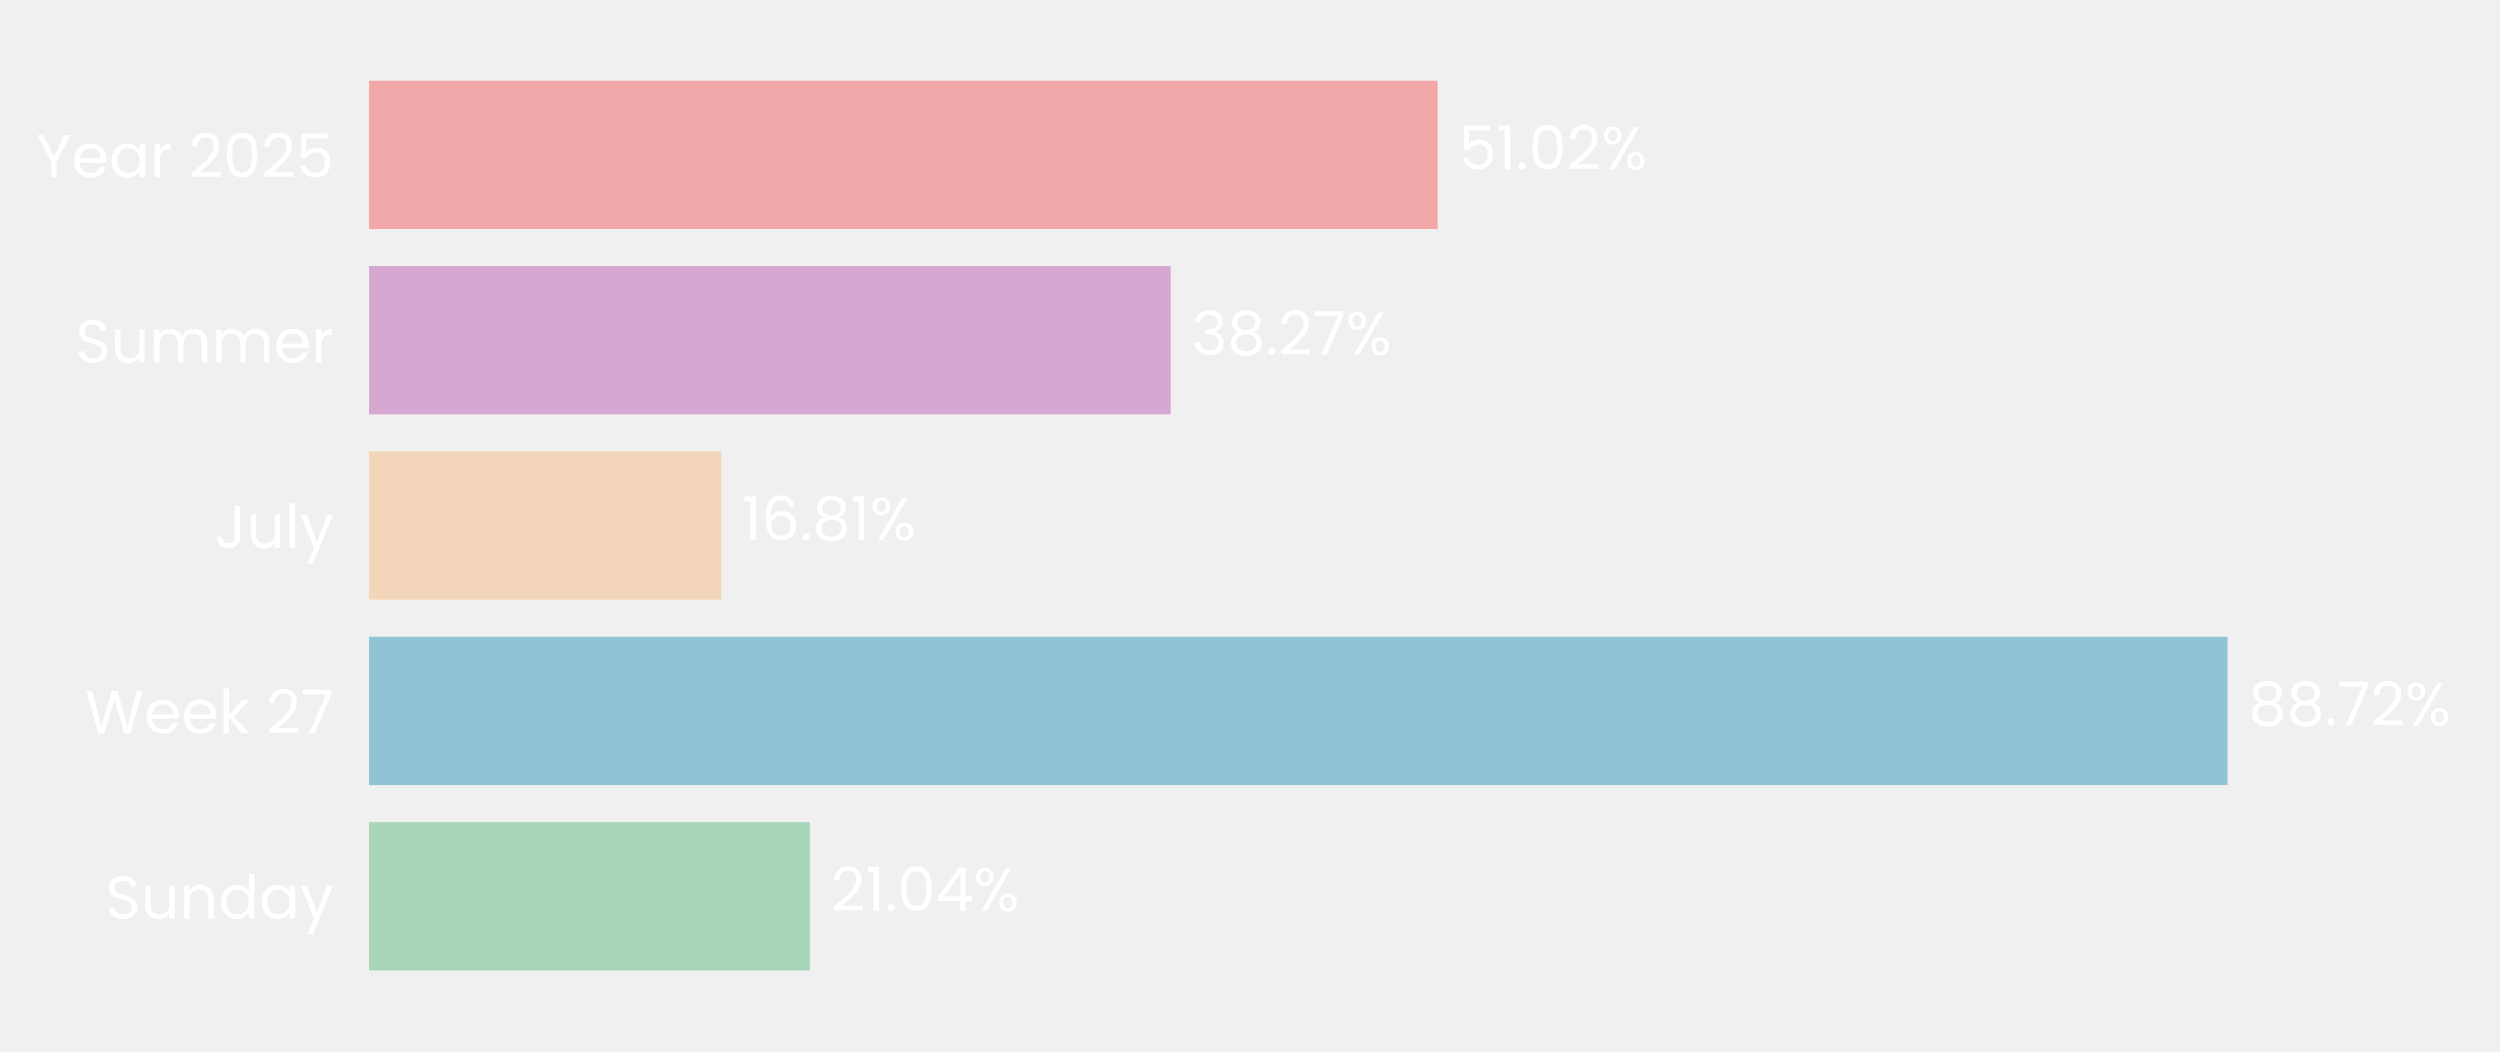
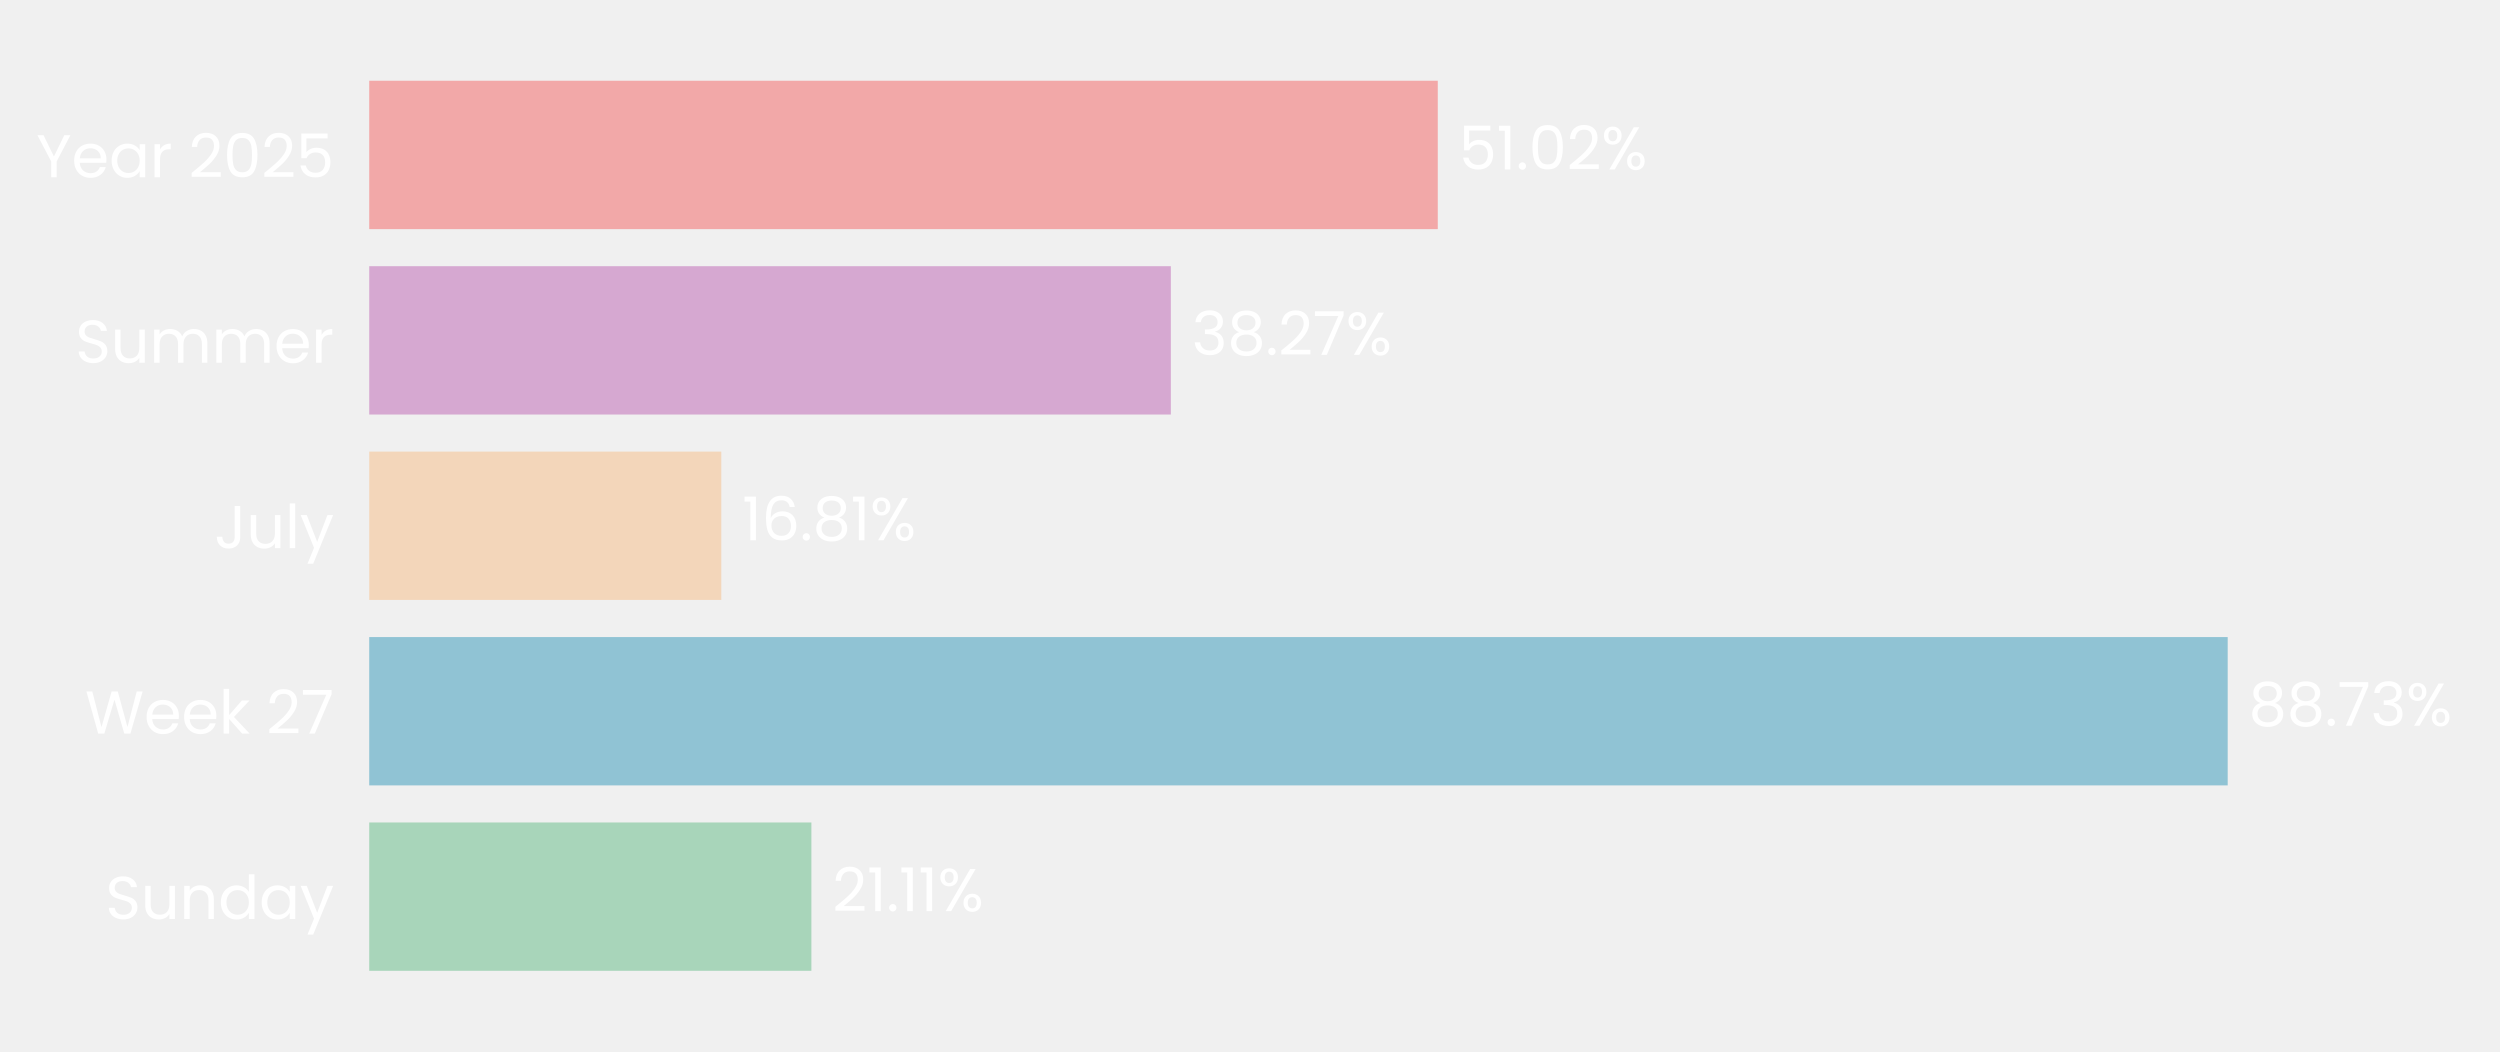
- <svg xmlns="http://www.w3.org/2000/svg" xmlns:xlink="http://www.w3.org/1999/xlink" width="496.614pt" height="208.8pt" viewBox="0 0 496.614 208.8" version="1.1">
+ <svg xmlns="http://www.w3.org/2000/svg" xmlns:xlink="http://www.w3.org/1999/xlink" width="496.395pt" height="208.8pt" viewBox="0 0 496.395 208.8" version="1.1">
  <defs>
    <style type="text/css">*{stroke-linejoin: round; stroke-linecap: butt}</style>
  </defs>
  <g id="figure_1">
    <g id="patch_1">
-       <path d="M 0 208.8  L 496.614 208.8  L 496.614 0  L 0 0  L 0 208.8  z " style="fill: none" />
+       <path d="M 0 208.8  L 496.395 208.8  L 496.395 0  L 0 0  L 0 208.8  z " style="fill: none" />
    </g>
    <g id="axes_1">
      <g id="patch_2">
-         <path d="M 73.311 201.6  L 489.414 201.6  L 489.414 7.2  L 73.311 7.2  L 73.311 201.6  z " style="fill: none" />
+         <path d="M 73.311 201.6  L 489.195 201.6  L 489.195 7.2  L 73.311 7.2  L 73.311 201.6  z " style="fill: none" />
      </g>
      <g id="patch_3">
-         <path d="M 73.311 192.764  L 160.866 192.764  L 160.866 163.309  L 73.311 163.309  z " clip-path="url(#pa9a93040ea)" style="fill: #a8d5ba" />
+         <path d="M 73.311 192.764  L 161.109 192.764  L 161.109 163.309  L 73.311 163.309  z " clip-path="url(#p6dc1e55378)" style="fill: #a8d5ba" />
      </g>
      <g id="patch_4">
-         <path d="M 73.311 155.945  L 442.479 155.945  L 442.479 126.491  L 73.311 126.491  z " clip-path="url(#pa9a93040ea)" style="fill: #90c3d4" />
+         <path d="M 73.311 155.945  L 442.326 155.945  L 442.326 126.491  L 73.311 126.491  z " clip-path="url(#p6dc1e55378)" style="fill: #90c3d4" />
      </g>
      <g id="patch_5">
-         <path d="M 73.311 119.127  L 143.249 119.127  L 143.249 89.673  L 73.311 89.673  z " clip-path="url(#pa9a93040ea)" style="fill: #f3d6ba" />
+         <path d="M 73.311 119.127  L 143.221 119.127  L 143.221 89.673  L 73.311 89.673  z " clip-path="url(#p6dc1e55378)" style="fill: #f3d6ba" />
      </g>
      <g id="patch_6">
-         <path d="M 73.311 82.309  L 232.563 82.309  L 232.563 52.855  L 73.311 52.855  z " clip-path="url(#pa9a93040ea)" style="fill: #d6a8d1" />
+         <path d="M 73.311 82.309  L 232.482 82.309  L 232.482 52.855  L 73.311 52.855  z " clip-path="url(#p6dc1e55378)" style="fill: #d6a8d1" />
      </g>
      <g id="patch_7">
-         <path d="M 73.311 45.491  L 285.593 45.491  L 285.593 16.036  L 73.311 16.036  z " clip-path="url(#pa9a93040ea)" style="fill: #f2a8a8" />
+         <path d="M 73.311 45.491  L 285.482 45.491  L 285.482 16.036  L 73.311 16.036  z " clip-path="url(#p6dc1e55378)" style="fill: #f2a8a8" />
      </g>
      <g id="matplotlib.axis_1">
        <g id="ytick_1">
          <g id="text_1">
            <g style="fill: #ffffff" transform="translate(20.92875 182.4764) scale(0.12 -0.12)">
              <defs>
                <path id="Poppins-Regular-53" d="M 1907 -45  Q 1466 -45 1117 112  Q 768 269 569 547  Q 371 826 365 1190  L 986 1190  Q 1018 877 1245 662  Q 1472 448 1907 448  Q 2323 448 2563 656  Q 2803 864 2803 1190  Q 2803 1446 2662 1606  Q 2522 1766 2310 1849  Q 2099 1933 1741 2029  Q 1299 2144 1033 2259  Q 768 2374 579 2620  Q 390 2867 390 3283  Q 390 3648 576 3929  Q 762 4211 1098 4364  Q 1434 4518 1869 4518  Q 2496 4518 2896 4204  Q 3296 3891 3347 3373  L 2707 3373  Q 2675 3629 2438 3824  Q 2202 4019 1811 4019  Q 1446 4019 1216 3830  Q 986 3642 986 3302  Q 986 3059 1123 2905  Q 1261 2752 1462 2672  Q 1664 2592 2029 2490  Q 2470 2368 2739 2249  Q 3008 2131 3200 1884  Q 3392 1638 3392 1216  Q 3392 890 3219 602  Q 3046 314 2707 134  Q 2368 -45 1907 -45  z " transform="scale(0.015625)" />
                <path id="Poppins-Regular-75" d="M 3603 3507  L 3603 0  L 3021 0  L 3021 518  Q 2854 250 2556 99  Q 2259 -51 1901 -51  Q 1491 -51 1164 118  Q 838 288 649 627  Q 461 966 461 1453  L 461 3507  L 1037 3507  L 1037 1530  Q 1037 1011 1299 732  Q 1562 454 2016 454  Q 2483 454 2752 742  Q 3021 1030 3021 1581  L 3021 3507  L 3603 3507  z " transform="scale(0.015625)" />
                <path id="Poppins-Regular-6e" d="M 2202 3571  Q 2842 3571 3238 3184  Q 3635 2797 3635 2067  L 3635 0  L 3059 0  L 3059 1984  Q 3059 2509 2796 2787  Q 2534 3066 2080 3066  Q 1619 3066 1347 2778  Q 1075 2490 1075 1939  L 1075 0  L 493 0  L 493 3507  L 1075 3507  L 1075 3008  Q 1248 3277 1545 3424  Q 1843 3571 2202 3571  z " transform="scale(0.015625)" />
                <path id="Poppins-Regular-64" d="M 275 1766  Q 275 2304 492 2710  Q 710 3117 1091 3341  Q 1472 3565 1946 3565  Q 2355 3565 2707 3376  Q 3059 3187 3245 2880  L 3245 4736  L 3834 4736  L 3834 0  L 3245 0  L 3245 659  Q 3072 346 2733 144  Q 2394 -58 1939 -58  Q 1472 -58 1091 172  Q 710 403 492 819  Q 275 1235 275 1766  z M 3245 1760  Q 3245 2157 3085 2451  Q 2925 2746 2653 2902  Q 2381 3059 2054 3059  Q 1728 3059 1459 2905  Q 1190 2752 1030 2457  Q 870 2163 870 1766  Q 870 1363 1030 1065  Q 1190 768 1459 611  Q 1728 454 2054 454  Q 2381 454 2653 611  Q 2925 768 3085 1065  Q 3245 1363 3245 1760  z " transform="scale(0.015625)" />
                <path id="Poppins-Regular-61" d="M 275 1766  Q 275 2304 492 2710  Q 710 3117 1091 3341  Q 1472 3565 1939 3565  Q 2400 3565 2739 3366  Q 3078 3168 3245 2867  L 3245 3507  L 3834 3507  L 3834 0  L 3245 0  L 3245 653  Q 3072 346 2729 144  Q 2387 -58 1933 -58  Q 1466 -58 1088 172  Q 710 403 492 819  Q 275 1235 275 1766  z M 3245 1760  Q 3245 2157 3085 2451  Q 2925 2746 2653 2902  Q 2381 3059 2054 3059  Q 1728 3059 1459 2905  Q 1190 2752 1030 2457  Q 870 2163 870 1766  Q 870 1363 1030 1065  Q 1190 768 1459 611  Q 1728 454 2054 454  Q 2381 454 2653 611  Q 2925 768 3085 1065  Q 3245 1363 3245 1760  z " transform="scale(0.015625)" />
                <path id="Poppins-Regular-79" d="M 3514 3507  L 1402 -1651  L 800 -1651  L 1491 38  L 77 3507  L 723 3507  L 1824 666  L 2912 3507  L 3514 3507  z " transform="scale(0.015625)" />
              </defs>
              <use xlink:href="#Poppins-Regular-53" />
              <use xlink:href="#Poppins-Regular-75" transform="translate(58.7 0)" />
              <use xlink:href="#Poppins-Regular-6e" transform="translate(122.7 0)" />
              <use xlink:href="#Poppins-Regular-64" transform="translate(186.7 0)" />
              <use xlink:href="#Poppins-Regular-61" transform="translate(254.3 0)" />
              <use xlink:href="#Poppins-Regular-79" transform="translate(321.8999 0)" />
            </g>
          </g>
        </g>
        <g id="ytick_2">
          <g id="text_2">
            <g style="fill: #ffffff" transform="translate(16.88437 145.6582) scale(0.12 -0.12)">
              <defs>
                <path id="Poppins-Regular-57" d="M 6099 4461  L 4806 0  L 4154 0  L 3117 3590  L 2042 0  L 1395 -6  L 147 4461  L 768 4461  L 1741 678  L 2816 4461  L 3469 4461  L 4493 691  L 5472 4461  L 6099 4461  z " transform="scale(0.015625)" />
                <path id="Poppins-Regular-65" d="M 3693 1888  Q 3693 1722 3674 1536  L 870 1536  Q 902 1018 1225 726  Q 1549 435 2010 435  Q 2387 435 2640 611  Q 2893 787 2995 1082  L 3622 1082  Q 3482 576 3059 259  Q 2637 -58 2010 -58  Q 1510 -58 1116 166  Q 723 390 499 803  Q 275 1216 275 1760  Q 275 2304 492 2713  Q 710 3123 1104 3344  Q 1498 3565 2010 3565  Q 2509 3565 2893 3347  Q 3277 3130 3485 2749  Q 3693 2368 3693 1888  z M 3091 2010  Q 3091 2342 2944 2582  Q 2797 2822 2544 2947  Q 2291 3072 1984 3072  Q 1542 3072 1232 2790  Q 922 2509 877 2010  L 3091 2010  z " transform="scale(0.015625)" />
                <path id="Poppins-Regular-6b" d="M 2451 0  L 1075 1549  L 1075 0  L 493 0  L 493 4736  L 1075 4736  L 1075 1952  L 2426 3507  L 3238 3507  L 1587 1760  L 3245 0  L 2451 0  z " transform="scale(0.015625)" />
                <path id="Poppins-Regular-20" transform="scale(0.015625)" />
                <path id="Poppins-Regular-32" d="M 326 467  Q 1139 1120 1600 1539  Q 2061 1958 2377 2416  Q 2694 2874 2694 3315  Q 2694 3731 2492 3971  Q 2291 4211 1843 4211  Q 1408 4211 1168 3939  Q 928 3667 909 3213  L 346 3213  Q 371 3930 780 4320  Q 1190 4710 1837 4710  Q 2496 4710 2883 4345  Q 3270 3981 3270 3341  Q 3270 2810 2953 2307  Q 2637 1805 2233 1424  Q 1830 1043 1203 538  L 3405 538  L 3405 51  L 326 51  L 326 467  z " transform="scale(0.015625)" />
                <path id="Poppins-Regular-37" d="M 3245 4173  L 1466 0  L 877 0  L 2682 4115  L 211 4115  L 211 4614  L 3245 4614  L 3245 4173  z " transform="scale(0.015625)" />
              </defs>
              <use xlink:href="#Poppins-Regular-57" />
              <use xlink:href="#Poppins-Regular-65" transform="translate(97.59999 0)" />
              <use xlink:href="#Poppins-Regular-65" transform="translate(159.6 0)" />
              <use xlink:href="#Poppins-Regular-6b" transform="translate(221.6 0)" />
              <use xlink:href="#Poppins-Regular-20" transform="translate(273.0999 0)" />
              <use xlink:href="#Poppins-Regular-32" transform="translate(299.7999 0)" />
              <use xlink:href="#Poppins-Regular-37" transform="translate(357.2999 0)" />
            </g>
          </g>
        </g>
        <g id="ytick_3">
          <g id="text_3">
            <g style="fill: #ffffff" transform="translate(42.56437 108.84) scale(0.12 -0.12)">
              <defs>
                <path id="Poppins-Regular-4a" d="M 2739 4461  L 2739 1165  Q 2739 614 2400 284  Q 2061 -45 1504 -45  Q 941 -45 601 291  Q 262 627 262 1210  L 845 1210  Q 851 883 1014 678  Q 1178 474 1504 474  Q 1830 474 1990 669  Q 2150 864 2150 1165  L 2150 4461  L 2739 4461  z " transform="scale(0.015625)" />
                <path id="Poppins-Regular-6c" d="M 1075 4736  L 1075 0  L 493 0  L 493 4736  L 1075 4736  z " transform="scale(0.015625)" />
              </defs>
              <use xlink:href="#Poppins-Regular-4a" />
              <use xlink:href="#Poppins-Regular-75" transform="translate(52.99999 0)" />
              <use xlink:href="#Poppins-Regular-6c" transform="translate(117 0)" />
              <use xlink:href="#Poppins-Regular-79" transform="translate(141.6 0)" />
            </g>
          </g>
        </g>
        <g id="ytick_4">
          <g id="text_4">
            <g style="fill: #ffffff" transform="translate(14.95125 72.02182) scale(0.12 -0.12)">
              <defs>
                <path id="Poppins-Regular-6d" d="M 4710 3571  Q 5120 3571 5440 3401  Q 5760 3232 5945 2893  Q 6131 2554 6131 2067  L 6131 0  L 5555 0  L 5555 1984  Q 5555 2509 5296 2787  Q 5037 3066 4595 3066  Q 4141 3066 3872 2774  Q 3603 2483 3603 1933  L 3603 0  L 3027 0  L 3027 1984  Q 3027 2509 2768 2787  Q 2509 3066 2067 3066  Q 1613 3066 1344 2774  Q 1075 2483 1075 1933  L 1075 0  L 493 0  L 493 3507  L 1075 3507  L 1075 3002  Q 1248 3277 1539 3424  Q 1830 3571 2182 3571  Q 2624 3571 2963 3372  Q 3302 3174 3469 2790  Q 3616 3162 3955 3366  Q 4294 3571 4710 3571  z " transform="scale(0.015625)" />
                <path id="Poppins-Regular-72" d="M 1075 2938  Q 1229 3238 1513 3404  Q 1798 3571 2208 3571  L 2208 2970  L 2054 2970  Q 1075 2970 1075 1907  L 1075 0  L 493 0  L 493 3507  L 1075 3507  L 1075 2938  z " transform="scale(0.015625)" />
              </defs>
              <use xlink:href="#Poppins-Regular-53" />
              <use xlink:href="#Poppins-Regular-75" transform="translate(58.7 0)" />
              <use xlink:href="#Poppins-Regular-6d" transform="translate(122.7 0)" />
              <use xlink:href="#Poppins-Regular-6d" transform="translate(225.7 0)" />
              <use xlink:href="#Poppins-Regular-65" transform="translate(328.7 0)" />
              <use xlink:href="#Poppins-Regular-72" transform="translate(390.6999 0)" />
            </g>
          </g>
        </g>
        <g id="ytick_5">
          <g id="text_5">
            <g style="fill: #ffffff" transform="translate(7.2 35.20364) scale(0.12 -0.12)">
              <defs>
                <path id="Poppins-Regular-59" d="M 3616 4461  L 2163 1683  L 2163 0  L 1581 0  L 1581 1683  L 122 4461  L 768 4461  L 1869 2202  L 2970 4461  L 3616 4461  z " transform="scale(0.015625)" />
                <path id="Poppins-Regular-30" d="M 397 2362  Q 397 3462 755 4080  Q 1114 4698 2010 4698  Q 2899 4698 3257 4080  Q 3616 3462 3616 2362  Q 3616 1242 3257 621  Q 2899 0 2010 0  Q 1114 0 755 621  Q 397 1242 397 2362  z M 3040 2362  Q 3040 2918 2966 3305  Q 2893 3693 2665 3929  Q 2438 4166 2010 4166  Q 1574 4166 1347 3929  Q 1120 3693 1046 3305  Q 973 2918 973 2362  Q 973 1786 1046 1395  Q 1120 1005 1347 768  Q 1574 531 2010 531  Q 2438 531 2665 768  Q 2893 1005 2966 1395  Q 3040 1786 3040 2362  z " transform="scale(0.015625)" />
                <path id="Poppins-Regular-35" d="M 3347 4122  L 1101 4122  L 1101 2662  Q 1248 2867 1536 2998  Q 1824 3130 2157 3130  Q 2688 3130 3021 2909  Q 3354 2688 3498 2339  Q 3642 1990 3642 1600  Q 3642 1139 3469 774  Q 3296 410 2941 198  Q 2586 -13 2061 -13  Q 1389 -13 973 332  Q 557 678 467 1254  L 1037 1254  Q 1120 890 1389 685  Q 1658 480 2067 480  Q 2573 480 2829 784  Q 3085 1088 3085 1587  Q 3085 2086 2829 2358  Q 2573 2630 2074 2630  Q 1734 2630 1481 2467  Q 1229 2304 1114 2022  L 563 2022  L 563 4634  L 3347 4634  L 3347 4122  z " transform="scale(0.015625)" />
              </defs>
              <use xlink:href="#Poppins-Regular-59" />
              <use xlink:href="#Poppins-Regular-65" transform="translate(58.39999 0)" />
              <use xlink:href="#Poppins-Regular-61" transform="translate(120.4 0)" />
              <use xlink:href="#Poppins-Regular-72" transform="translate(188 0)" />
              <use xlink:href="#Poppins-Regular-20" transform="translate(225.3 0)" />
              <use xlink:href="#Poppins-Regular-32" transform="translate(252 0)" />
              <use xlink:href="#Poppins-Regular-30" transform="translate(309.4999 0)" />
              <use xlink:href="#Poppins-Regular-32" transform="translate(372.2999 0)" />
              <use xlink:href="#Poppins-Regular-35" transform="translate(429.7999 0)" />
            </g>
          </g>
        </g>
      </g>
      <g id="text_6">
-         <g style="fill: #ffffff" transform="translate(165.0272 180.9164) scale(0.12 -0.12)">
+         <g style="fill: #ffffff" transform="translate(165.2678 180.9164) scale(0.12 -0.12)">
          <defs>
            <path id="Poppins-Regular-31" d="M 243 4096  L 243 4627  L 1446 4627  L 1446 0  L 858 0  L 858 4096  L 243 4096  z " transform="scale(0.015625)" />
            <path id="Poppins-Regular-2e" d="M 678 -38  Q 512 -38 397 77  Q 282 192 282 358  Q 282 525 397 640  Q 512 755 678 755  Q 838 755 950 640  Q 1062 525 1062 358  Q 1062 192 950 77  Q 838 -38 678 -38  z " transform="scale(0.015625)" />
-             <path id="Poppins-Regular-34" d="M 256 1030  L 256 1472  L 2502 4582  L 3200 4582  L 3200 1536  L 3840 1536  L 3840 1030  L 3200 1030  L 3200 0  L 2624 0  L 2624 1030  L 256 1030  z M 2650 3974  L 928 1536  L 2650 1536  L 2650 3974  z " transform="scale(0.015625)" />
            <path id="Poppins-Regular-25" d="M 269 3584  Q 269 4019 531 4278  Q 794 4538 1203 4538  Q 1613 4538 1875 4278  Q 2138 4019 2138 3584  Q 2138 3142 1875 2883  Q 1613 2624 1203 2624  Q 794 2624 531 2883  Q 269 3142 269 3584  z M 4006 4467  L 1414 0  L 838 0  L 3430 4467  L 4006 4467  z M 1203 4179  Q 986 4179 861 4028  Q 736 3878 736 3584  Q 736 3290 861 3136  Q 986 2982 1203 2982  Q 1421 2982 1549 3139  Q 1677 3296 1677 3584  Q 1677 3878 1549 4028  Q 1421 4179 1203 4179  z M 2720 883  Q 2720 1325 2982 1584  Q 3245 1843 3654 1843  Q 4064 1843 4323 1584  Q 4582 1325 4582 883  Q 4582 448 4323 185  Q 4064 -77 3654 -77  Q 3245 -77 2982 182  Q 2720 442 2720 883  z M 3648 1478  Q 3430 1478 3302 1328  Q 3174 1178 3174 883  Q 3174 595 3302 444  Q 3430 294 3648 294  Q 3866 294 3994 444  Q 4122 595 4122 883  Q 4122 1178 3994 1328  Q 3866 1478 3648 1478  z " transform="scale(0.015625)" />
          </defs>
          <use xlink:href="#Poppins-Regular-32" />
          <use xlink:href="#Poppins-Regular-31" transform="translate(57.49999 0)" />
          <use xlink:href="#Poppins-Regular-2e" transform="translate(89.49997 0)" />
-           <use xlink:href="#Poppins-Regular-30" transform="translate(110.5 0)" />
-           <use xlink:href="#Poppins-Regular-34" transform="translate(173.2999 0)" />
-           <use xlink:href="#Poppins-Regular-25" transform="translate(236.1999 0)" />
+           <use xlink:href="#Poppins-Regular-31" transform="translate(110.5 0)" />
+           <use xlink:href="#Poppins-Regular-31" transform="translate(142.4999 0)" />
+           <use xlink:href="#Poppins-Regular-25" transform="translate(174.4999 0)" />
        </g>
      </g>
      <g id="text_7">
-         <g style="fill: #ffffff" transform="translate(446.6396 144.0982) scale(0.12 -0.12)">
+         <g style="fill: #ffffff" transform="translate(446.4846 144.0982) scale(0.12 -0.12)">
          <defs>
            <path id="Poppins-Regular-38" d="M 1242 2406  Q 883 2547 691 2816  Q 499 3085 499 3469  Q 499 3814 672 4092  Q 845 4371 1187 4534  Q 1530 4698 2016 4698  Q 2502 4698 2844 4534  Q 3187 4371 3363 4092  Q 3539 3814 3539 3469  Q 3539 3098 3340 2819  Q 3142 2541 2797 2406  Q 3194 2285 3427 1981  Q 3661 1677 3661 1248  Q 3661 832 3456 521  Q 3251 211 2876 41  Q 2502 -128 2016 -128  Q 1530 -128 1162 41  Q 794 211 589 521  Q 384 832 384 1248  Q 384 1677 614 1984  Q 845 2291 1242 2406  z M 2976 3398  Q 2976 3789 2720 4000  Q 2464 4211 2016 4211  Q 1574 4211 1318 4000  Q 1062 3789 1062 3392  Q 1062 3034 1328 2816  Q 1594 2598 2016 2598  Q 2445 2598 2710 2819  Q 2976 3040 2976 3398  z M 2016 2150  Q 1542 2150 1241 1929  Q 941 1709 941 1267  Q 941 858 1232 608  Q 1523 358 2016 358  Q 2509 358 2797 608  Q 3085 858 3085 1267  Q 3085 1696 2790 1923  Q 2496 2150 2016 2150  z " transform="scale(0.015625)" />
+             <path id="Poppins-Regular-33" d="M 384 3462  Q 429 4051 838 4384  Q 1248 4717 1901 4717  Q 2336 4717 2653 4560  Q 2970 4403 3133 4134  Q 3296 3866 3296 3526  Q 3296 3130 3069 2842  Q 2842 2554 2477 2470  L 2477 2438  Q 2893 2336 3136 2035  Q 3379 1734 3379 1248  Q 3379 883 3212 592  Q 3046 301 2713 134  Q 2381 -32 1914 -32  Q 1235 -32 800 323  Q 365 678 314 1331  L 877 1331  Q 922 947 1190 704  Q 1459 461 1907 461  Q 2355 461 2588 694  Q 2822 928 2822 1299  Q 2822 1779 2502 1990  Q 2182 2202 1536 2202  L 1389 2202  L 1389 2688  L 1542 2688  Q 2131 2694 2432 2883  Q 2733 3072 2733 3469  Q 2733 3808 2512 4013  Q 2291 4218 1882 4218  Q 1485 4218 1241 4013  Q 998 3808 954 3462  L 384 3462  z " transform="scale(0.015625)" />
          </defs>
          <use xlink:href="#Poppins-Regular-38" />
          <use xlink:href="#Poppins-Regular-38" transform="translate(63.09999 0)" />
          <use xlink:href="#Poppins-Regular-2e" transform="translate(126.2 0)" />
          <use xlink:href="#Poppins-Regular-37" transform="translate(147.2 0)" />
-           <use xlink:href="#Poppins-Regular-32" transform="translate(201.8 0)" />
-           <use xlink:href="#Poppins-Regular-25" transform="translate(259.2999 0)" />
+           <use xlink:href="#Poppins-Regular-33" transform="translate(201.8 0)" />
+           <use xlink:href="#Poppins-Regular-25" transform="translate(260.7 0)" />
        </g>
      </g>
      <g id="text_8">
-         <g style="fill: #ffffff" transform="translate(147.41 107.28) scale(0.12 -0.12)">
+         <g style="fill: #ffffff" transform="translate(147.3803 107.28) scale(0.12 -0.12)">
          <defs>
            <path id="Poppins-Regular-36" d="M 2976 3526  Q 2835 4237 2099 4237  Q 1530 4237 1248 3798  Q 966 3360 973 2355  Q 1120 2688 1462 2877  Q 1805 3066 2227 3066  Q 2886 3066 3280 2656  Q 3674 2246 3674 1523  Q 3674 1088 3504 742  Q 3334 397 2992 192  Q 2650 -13 2163 -13  Q 1504 -13 1133 281  Q 762 576 614 1094  Q 467 1613 467 2374  Q 467 4723 2106 4723  Q 2733 4723 3091 4384  Q 3450 4045 3514 3526  L 2976 3526  z M 2106 2573  Q 1830 2573 1587 2461  Q 1344 2349 1193 2121  Q 1043 1894 1043 1568  Q 1043 1082 1324 778  Q 1606 474 2131 474  Q 2579 474 2844 752  Q 3110 1030 3110 1504  Q 3110 2003 2854 2288  Q 2598 2573 2106 2573  z " transform="scale(0.015625)" />
          </defs>
          <use xlink:href="#Poppins-Regular-31" />
          <use xlink:href="#Poppins-Regular-36" transform="translate(31.99998 0)" />
          <use xlink:href="#Poppins-Regular-2e" transform="translate(95.49997 0)" />
          <use xlink:href="#Poppins-Regular-38" transform="translate(116.5 0)" />
          <use xlink:href="#Poppins-Regular-31" transform="translate(179.5999 0)" />
          <use xlink:href="#Poppins-Regular-25" transform="translate(211.5999 0)" />
        </g>
      </g>
      <g id="text_9">
-         <g style="fill: #ffffff" transform="translate(236.7239 70.46182) scale(0.12 -0.12)">
-           <defs>
-             <path id="Poppins-Regular-33" d="M 384 3462  Q 429 4051 838 4384  Q 1248 4717 1901 4717  Q 2336 4717 2653 4560  Q 2970 4403 3133 4134  Q 3296 3866 3296 3526  Q 3296 3130 3069 2842  Q 2842 2554 2477 2470  L 2477 2438  Q 2893 2336 3136 2035  Q 3379 1734 3379 1248  Q 3379 883 3212 592  Q 3046 301 2713 134  Q 2381 -32 1914 -32  Q 1235 -32 800 323  Q 365 678 314 1331  L 877 1331  Q 922 947 1190 704  Q 1459 461 1907 461  Q 2355 461 2588 694  Q 2822 928 2822 1299  Q 2822 1779 2502 1990  Q 2182 2202 1536 2202  L 1389 2202  L 1389 2688  L 1542 2688  Q 2131 2694 2432 2883  Q 2733 3072 2733 3469  Q 2733 3808 2512 4013  Q 2291 4218 1882 4218  Q 1485 4218 1241 4013  Q 998 3808 954 3462  L 384 3462  z " transform="scale(0.015625)" />
-           </defs>
+         <g style="fill: #ffffff" transform="translate(236.6412 70.46182) scale(0.12 -0.12)">
          <use xlink:href="#Poppins-Regular-33" />
          <use xlink:href="#Poppins-Regular-38" transform="translate(58.89999 0)" />
          <use xlink:href="#Poppins-Regular-2e" transform="translate(122 0)" />
          <use xlink:href="#Poppins-Regular-32" transform="translate(143 0)" />
          <use xlink:href="#Poppins-Regular-37" transform="translate(200.5 0)" />
          <use xlink:href="#Poppins-Regular-25" transform="translate(255.0999 0)" />
        </g>
      </g>
      <g id="text_10">
-         <g style="fill: #ffffff" transform="translate(289.7536 33.64364) scale(0.12 -0.12)">
+         <g style="fill: #ffffff" transform="translate(289.6406 33.64364) scale(0.12 -0.12)">
          <use xlink:href="#Poppins-Regular-35" />
          <use xlink:href="#Poppins-Regular-31" transform="translate(62.79999 0)" />
          <use xlink:href="#Poppins-Regular-2e" transform="translate(94.79997 0)" />
          <use xlink:href="#Poppins-Regular-30" transform="translate(115.8 0)" />
          <use xlink:href="#Poppins-Regular-32" transform="translate(178.5999 0)" />
          <use xlink:href="#Poppins-Regular-25" transform="translate(236.0999 0)" />
        </g>
      </g>
    </g>
  </g>
  <defs>
-     <clipPath id="pa9a93040ea">
-       <rect x="73.311" y="7.2" width="416.103" height="194.4" />
+     <clipPath id="p6dc1e55378">
+       <rect x="73.311" y="7.2" width="415.884" height="194.4" />
    </clipPath>
  </defs>
</svg>
